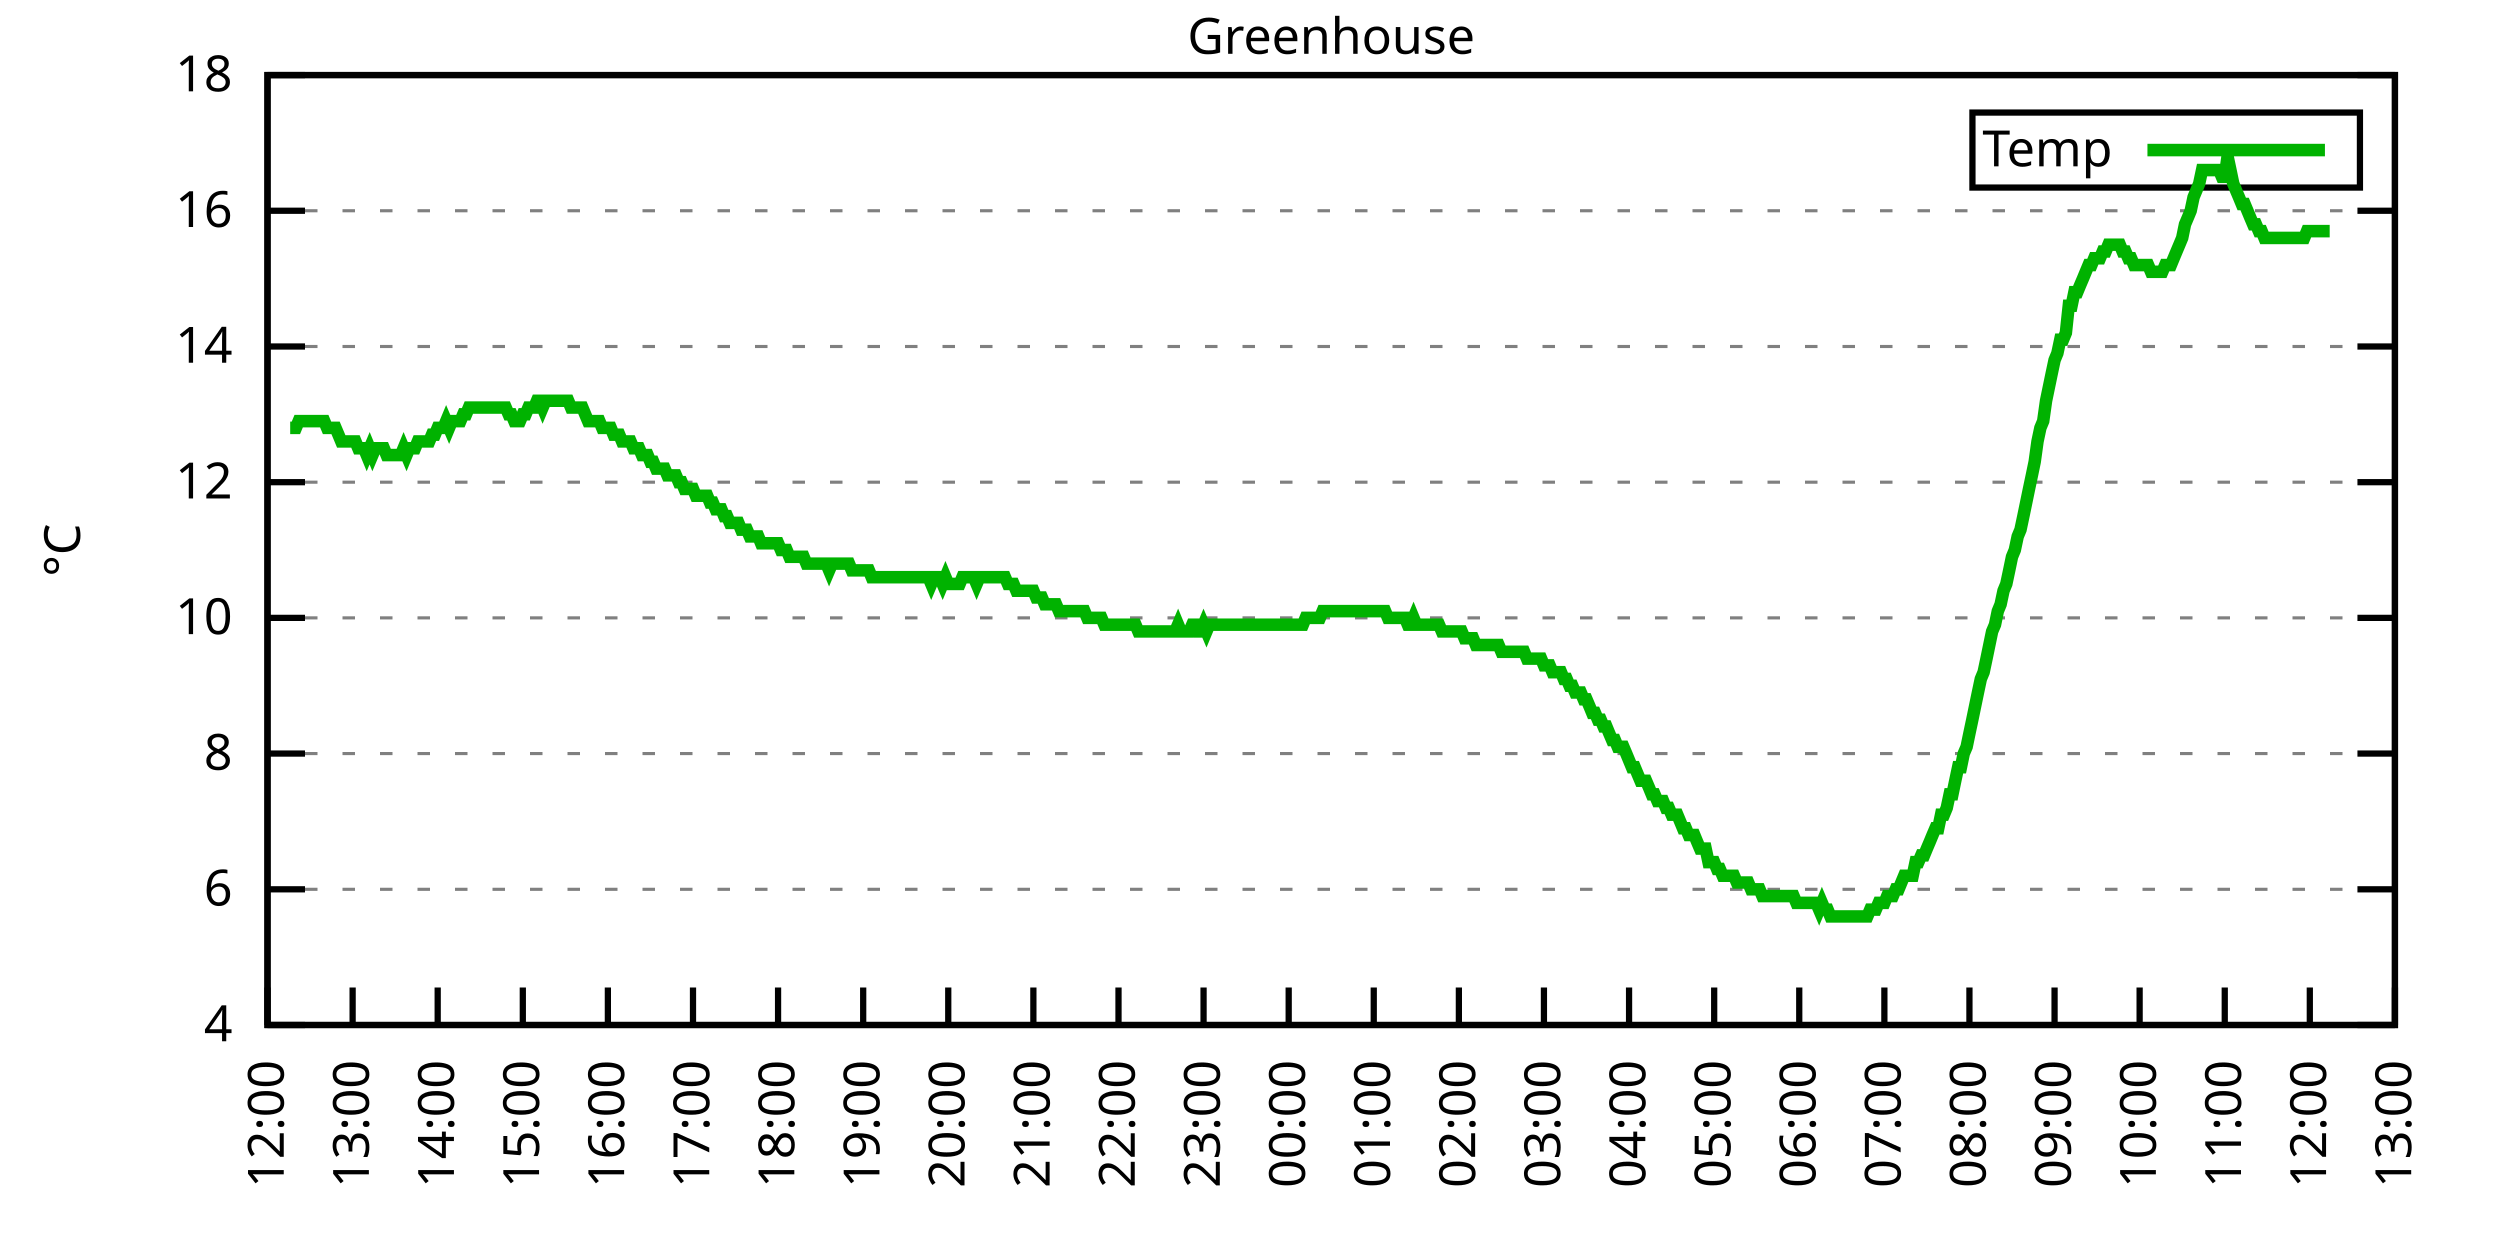
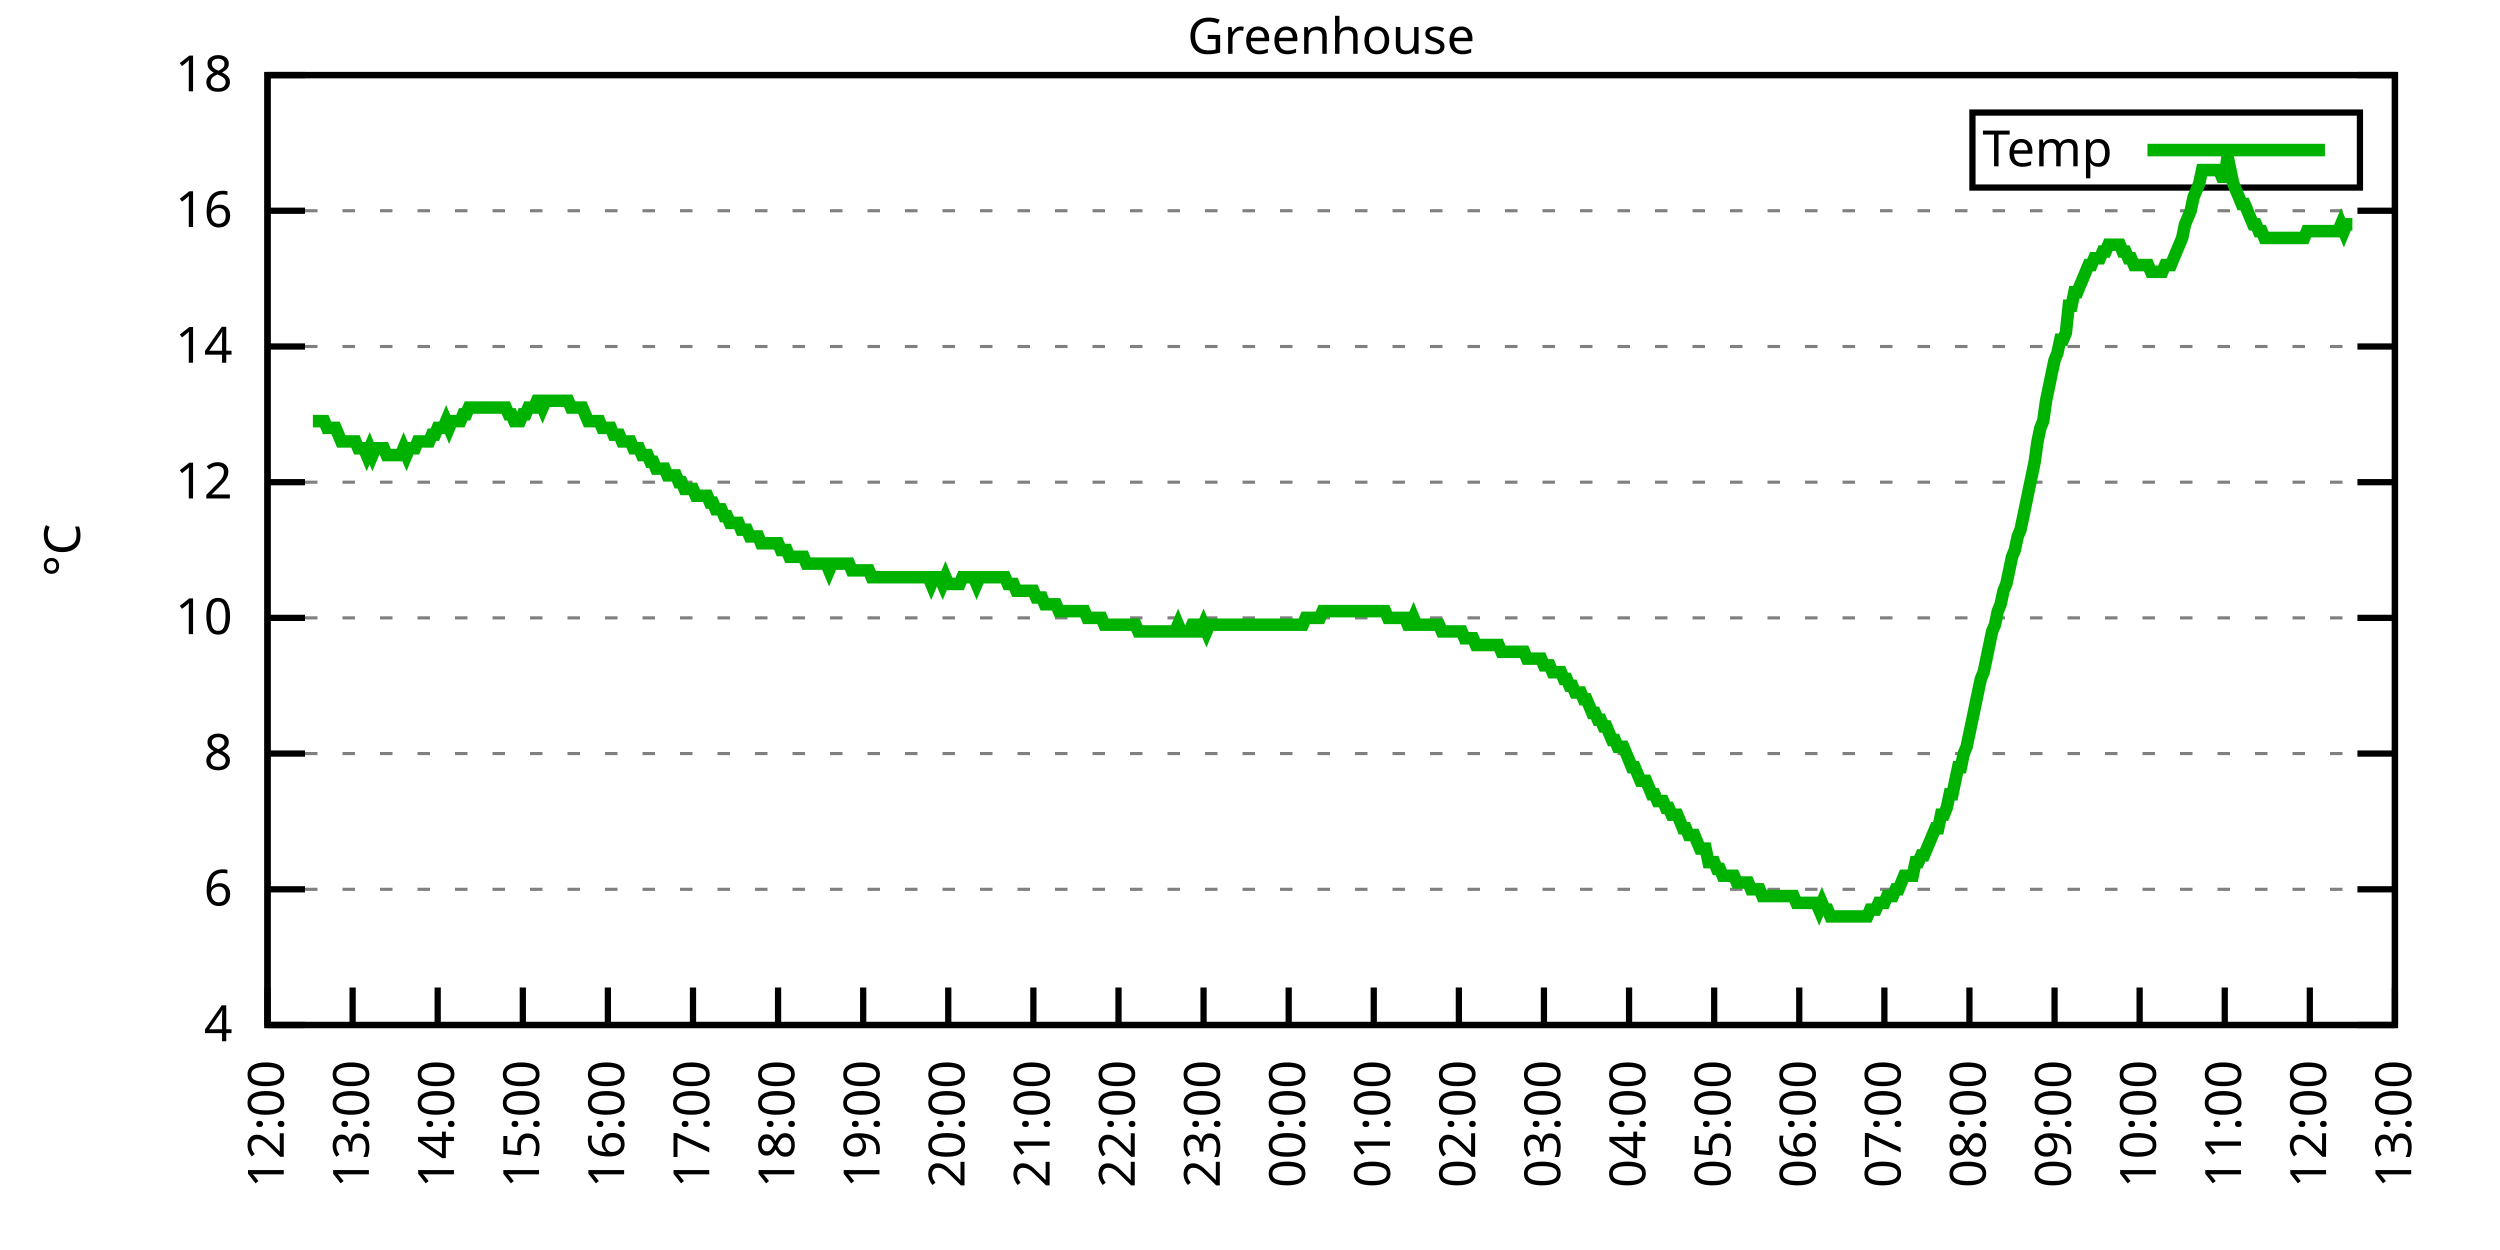
<svg xmlns="http://www.w3.org/2000/svg" xmlns:xlink="http://www.w3.org/1999/xlink" width="400" height="200" viewBox="0 0 400 200">
  <g id="gnuplot_canvas">
    <rect x="0" y="0" width="400" height="200" fill="none" />
    <defs>
      <circle id="gpDot" r="0.5" stroke-width="0.5" stroke="currentColor" />
      <path id="gpPt0" stroke-width="0.333" stroke="currentColor" d="M-1,0 h2 M0,-1 v2" />
      <path id="gpPt1" stroke-width="0.333" stroke="currentColor" d="M-1,-1 L1,1 M1,-1 L-1,1" />
      <path id="gpPt2" stroke-width="0.333" stroke="currentColor" d="M-1,0 L1,0 M0,-1 L0,1 M-1,-1 L1,1 M-1,1 L1,-1" />
      <rect id="gpPt3" stroke-width="0.333" stroke="currentColor" x="-1" y="-1" width="2" height="2" />
      <rect id="gpPt4" stroke-width="0.333" stroke="currentColor" fill="currentColor" x="-1" y="-1" width="2" height="2" />
      <circle id="gpPt5" stroke-width="0.333" stroke="currentColor" cx="0" cy="0" r="1" />
      <use xlink:href="#gpPt5" id="gpPt6" fill="currentColor" stroke="none" />
      <path id="gpPt7" stroke-width="0.333" stroke="currentColor" d="M0,-1.33 L-1.33,0.67 L1.33,0.67 z" />
      <use xlink:href="#gpPt7" id="gpPt8" fill="currentColor" stroke="none" />
      <use xlink:href="#gpPt7" id="gpPt9" stroke="currentColor" transform="rotate(180)" />
      <use xlink:href="#gpPt9" id="gpPt10" fill="currentColor" stroke="none" />
      <use xlink:href="#gpPt3" id="gpPt11" stroke="currentColor" transform="rotate(45)" />
      <use xlink:href="#gpPt11" id="gpPt12" fill="currentColor" stroke="none" />
      <path id="gpPt13" stroke-width="0.333" stroke="currentColor" d="M0,1.330 L1.265,0.411 L0.782,-1.067 L-0.782,-1.076 L-1.265,0.411 z" />
      <use xlink:href="#gpPt13" id="gpPt14" fill="currentColor" stroke="none" />
      <filter id="textbox" filterUnits="objectBoundingBox" x="0" y="0" height="1" width="1">
        <feFlood flood-color="white" flood-opacity="1" result="bgnd" />
        <feComposite in="SourceGraphic" in2="bgnd" operator="atop" />
      </filter>
      <filter id="greybox" filterUnits="objectBoundingBox" x="0" y="0" height="1" width="1">
        <feFlood flood-color="lightgrey" flood-opacity="1" result="grey" />
        <feComposite in="SourceGraphic" in2="grey" operator="atop" />
      </filter>
    </defs>
    <g fill="none" color="white" stroke="currentColor" stroke-width="1.00" stroke-linecap="butt" stroke-linejoin="miter">
</g>
    <g fill="none" color="black" stroke="currentColor" stroke-width="1.00" stroke-linecap="butt" stroke-linejoin="miter">
      <g stroke="none" shape-rendering="crispEdges">
        <polygon fill="rgb(255, 255, 255)" points="42.80,164.00 383.18,164.00 383.18,12.02 42.80,12.02 " />
      </g>
    </g>
    <g fill="none" color="black" stroke="currentColor" stroke-width="1.00" stroke-linecap="butt" stroke-linejoin="miter">
</g>
    <g fill="none" color="black" stroke="black" stroke-width="0.50" stroke-linecap="butt" stroke-linejoin="miter">
</g>
    <g fill="none" color="gray" stroke="currentColor" stroke-width="0.50" stroke-linecap="butt" stroke-linejoin="miter">
      <path stroke="gray" stroke-dasharray="2,4" class="gridline" d="M42.80,164.00 L383.19,164.00  " />
    </g>
    <g fill="none" color="gray" stroke="gray" stroke-width="1.00" stroke-linecap="butt" stroke-linejoin="miter">
</g>
    <g fill="none" color="black" stroke="currentColor" stroke-width="1.00" stroke-linecap="butt" stroke-linejoin="miter">
      <path stroke="black" d="M42.80,164.00 L48.80,164.00 M383.19,164.00 L377.19,164.00  " />
      <g transform="translate(37.20,166.60)" stroke="none" fill="black" font-family="Sans" font-size="8.00" text-anchor="end">
        <text>
          <tspan font-family="Sans"> 4</tspan>
        </text>
      </g>
    </g>
    <g fill="none" color="black" stroke="currentColor" stroke-width="1.00" stroke-linecap="butt" stroke-linejoin="miter">
</g>
    <g fill="none" color="black" stroke="black" stroke-width="0.50" stroke-linecap="butt" stroke-linejoin="miter">
</g>
    <g fill="none" color="gray" stroke="currentColor" stroke-width="0.50" stroke-linecap="butt" stroke-linejoin="miter">
      <path stroke="gray" stroke-dasharray="2,4" class="gridline" d="M42.80,142.29 L383.19,142.29  " />
    </g>
    <g fill="none" color="gray" stroke="gray" stroke-width="1.00" stroke-linecap="butt" stroke-linejoin="miter">
</g>
    <g fill="none" color="black" stroke="currentColor" stroke-width="1.00" stroke-linecap="butt" stroke-linejoin="miter">
      <path stroke="black" d="M42.80,142.29 L48.80,142.29 M383.19,142.29 L377.19,142.29  " />
      <g transform="translate(37.20,144.89)" stroke="none" fill="black" font-family="Sans" font-size="8.00" text-anchor="end">
        <text>
          <tspan font-family="Sans"> 6</tspan>
        </text>
      </g>
    </g>
    <g fill="none" color="black" stroke="currentColor" stroke-width="1.00" stroke-linecap="butt" stroke-linejoin="miter">
</g>
    <g fill="none" color="black" stroke="black" stroke-width="0.50" stroke-linecap="butt" stroke-linejoin="miter">
</g>
    <g fill="none" color="gray" stroke="currentColor" stroke-width="0.50" stroke-linecap="butt" stroke-linejoin="miter">
      <path stroke="gray" stroke-dasharray="2,4" class="gridline" d="M42.80,120.57 L383.19,120.57  " />
    </g>
    <g fill="none" color="gray" stroke="gray" stroke-width="1.00" stroke-linecap="butt" stroke-linejoin="miter">
</g>
    <g fill="none" color="black" stroke="currentColor" stroke-width="1.00" stroke-linecap="butt" stroke-linejoin="miter">
      <path stroke="black" d="M42.80,120.57 L48.80,120.57 M383.19,120.57 L377.19,120.57  " />
      <g transform="translate(37.20,123.17)" stroke="none" fill="black" font-family="Sans" font-size="8.00" text-anchor="end">
        <text>
          <tspan font-family="Sans"> 8</tspan>
        </text>
      </g>
    </g>
    <g fill="none" color="black" stroke="currentColor" stroke-width="1.00" stroke-linecap="butt" stroke-linejoin="miter">
</g>
    <g fill="none" color="black" stroke="black" stroke-width="0.50" stroke-linecap="butt" stroke-linejoin="miter">
</g>
    <g fill="none" color="gray" stroke="currentColor" stroke-width="0.50" stroke-linecap="butt" stroke-linejoin="miter">
      <path stroke="gray" stroke-dasharray="2,4" class="gridline" d="M42.80,98.86 L383.19,98.86  " />
    </g>
    <g fill="none" color="gray" stroke="gray" stroke-width="1.00" stroke-linecap="butt" stroke-linejoin="miter">
</g>
    <g fill="none" color="black" stroke="currentColor" stroke-width="1.00" stroke-linecap="butt" stroke-linejoin="miter">
      <path stroke="black" d="M42.80,98.86 L48.80,98.86 M383.19,98.86 L377.19,98.86  " />
      <g transform="translate(37.20,101.46)" stroke="none" fill="black" font-family="Sans" font-size="8.00" text-anchor="end">
        <text>
          <tspan font-family="Sans"> 10</tspan>
        </text>
      </g>
    </g>
    <g fill="none" color="black" stroke="currentColor" stroke-width="1.00" stroke-linecap="butt" stroke-linejoin="miter">
</g>
    <g fill="none" color="black" stroke="black" stroke-width="0.50" stroke-linecap="butt" stroke-linejoin="miter">
</g>
    <g fill="none" color="gray" stroke="currentColor" stroke-width="0.50" stroke-linecap="butt" stroke-linejoin="miter">
      <path stroke="gray" stroke-dasharray="2,4" class="gridline" d="M42.80,77.15 L383.19,77.15  " />
    </g>
    <g fill="none" color="gray" stroke="gray" stroke-width="1.00" stroke-linecap="butt" stroke-linejoin="miter">
</g>
    <g fill="none" color="black" stroke="currentColor" stroke-width="1.00" stroke-linecap="butt" stroke-linejoin="miter">
      <path stroke="black" d="M42.80,77.15 L48.80,77.15 M383.19,77.15 L377.19,77.15  " />
      <g transform="translate(37.20,79.75)" stroke="none" fill="black" font-family="Sans" font-size="8.00" text-anchor="end">
        <text>
          <tspan font-family="Sans"> 12</tspan>
        </text>
      </g>
    </g>
    <g fill="none" color="black" stroke="currentColor" stroke-width="1.00" stroke-linecap="butt" stroke-linejoin="miter">
</g>
    <g fill="none" color="black" stroke="black" stroke-width="0.50" stroke-linecap="butt" stroke-linejoin="miter">
</g>
    <g fill="none" color="gray" stroke="currentColor" stroke-width="0.50" stroke-linecap="butt" stroke-linejoin="miter">
      <path stroke="gray" stroke-dasharray="2,4" class="gridline" d="M42.80,55.44 L383.19,55.44  " />
    </g>
    <g fill="none" color="gray" stroke="gray" stroke-width="1.00" stroke-linecap="butt" stroke-linejoin="miter">
</g>
    <g fill="none" color="black" stroke="currentColor" stroke-width="1.00" stroke-linecap="butt" stroke-linejoin="miter">
      <path stroke="black" d="M42.80,55.44 L48.80,55.44 M383.19,55.44 L377.19,55.44  " />
      <g transform="translate(37.20,58.04)" stroke="none" fill="black" font-family="Sans" font-size="8.00" text-anchor="end">
        <text>
          <tspan font-family="Sans"> 14</tspan>
        </text>
      </g>
    </g>
    <g fill="none" color="black" stroke="currentColor" stroke-width="1.00" stroke-linecap="butt" stroke-linejoin="miter">
</g>
    <g fill="none" color="black" stroke="black" stroke-width="0.50" stroke-linecap="butt" stroke-linejoin="miter">
</g>
    <g fill="none" color="gray" stroke="currentColor" stroke-width="0.50" stroke-linecap="butt" stroke-linejoin="miter">
      <path stroke="gray" stroke-dasharray="2,4" class="gridline" d="M42.80,33.72 L383.19,33.72  " />
    </g>
    <g fill="none" color="gray" stroke="gray" stroke-width="1.00" stroke-linecap="butt" stroke-linejoin="miter">
</g>
    <g fill="none" color="black" stroke="currentColor" stroke-width="1.00" stroke-linecap="butt" stroke-linejoin="miter">
      <path stroke="black" d="M42.80,33.72 L48.80,33.72 M383.19,33.72 L377.19,33.72  " />
      <g transform="translate(37.20,36.32)" stroke="none" fill="black" font-family="Sans" font-size="8.00" text-anchor="end">
        <text>
          <tspan font-family="Sans"> 16</tspan>
        </text>
      </g>
    </g>
    <g fill="none" color="black" stroke="currentColor" stroke-width="1.00" stroke-linecap="butt" stroke-linejoin="miter">
</g>
    <g fill="none" color="black" stroke="black" stroke-width="0.50" stroke-linecap="butt" stroke-linejoin="miter">
</g>
    <g fill="none" color="gray" stroke="currentColor" stroke-width="0.50" stroke-linecap="butt" stroke-linejoin="miter">
      <path stroke="gray" stroke-dasharray="2,4" class="gridline" d="M42.80,12.01 L383.19,12.01  " />
    </g>
    <g fill="none" color="gray" stroke="gray" stroke-width="1.00" stroke-linecap="butt" stroke-linejoin="miter">
</g>
    <g fill="none" color="black" stroke="currentColor" stroke-width="1.00" stroke-linecap="butt" stroke-linejoin="miter">
      <path stroke="black" d="M42.80,12.01 L48.80,12.01 M383.19,12.01 L377.19,12.01  " />
      <g transform="translate(37.20,14.61)" stroke="none" fill="black" font-family="Sans" font-size="8.00" text-anchor="end">
        <text>
          <tspan font-family="Sans"> 18</tspan>
        </text>
      </g>
    </g>
    <g fill="none" color="black" stroke="currentColor" stroke-width="1.00" stroke-linecap="butt" stroke-linejoin="miter">
      <path stroke="black" d="M42.80,164.00 L42.80,158.00  " />
      <g transform="translate(45.40,169.60) rotate(270.00)" stroke="none" fill="black" font-family="Sans" font-size="8.00" text-anchor="end">
        <text>
          <tspan font-family="Sans">12:00</tspan>
        </text>
      </g>
    </g>
    <g fill="none" color="black" stroke="currentColor" stroke-width="1.00" stroke-linecap="butt" stroke-linejoin="miter">
      <path stroke="black" d="M56.42,164.00 L56.42,158.00  " />
      <g transform="translate(59.02,169.60) rotate(270.00)" stroke="none" fill="black" font-family="Sans" font-size="8.00" text-anchor="end">
        <text>
          <tspan font-family="Sans">13:00</tspan>
        </text>
      </g>
    </g>
    <g fill="none" color="black" stroke="currentColor" stroke-width="1.00" stroke-linecap="butt" stroke-linejoin="miter">
      <path stroke="black" d="M70.03,164.00 L70.03,158.00  " />
      <g transform="translate(72.63,169.60) rotate(270.00)" stroke="none" fill="black" font-family="Sans" font-size="8.00" text-anchor="end">
        <text>
          <tspan font-family="Sans">14:00</tspan>
        </text>
      </g>
    </g>
    <g fill="none" color="black" stroke="currentColor" stroke-width="1.00" stroke-linecap="butt" stroke-linejoin="miter">
      <path stroke="black" d="M83.65,164.00 L83.65,158.00  " />
      <g transform="translate(86.25,169.60) rotate(270.00)" stroke="none" fill="black" font-family="Sans" font-size="8.00" text-anchor="end">
        <text>
          <tspan font-family="Sans">15:00</tspan>
        </text>
      </g>
    </g>
    <g fill="none" color="black" stroke="currentColor" stroke-width="1.00" stroke-linecap="butt" stroke-linejoin="miter">
      <path stroke="black" d="M97.26,164.00 L97.26,158.00  " />
      <g transform="translate(99.86,169.60) rotate(270.00)" stroke="none" fill="black" font-family="Sans" font-size="8.00" text-anchor="end">
        <text>
          <tspan font-family="Sans">16:00</tspan>
        </text>
      </g>
    </g>
    <g fill="none" color="black" stroke="currentColor" stroke-width="1.00" stroke-linecap="butt" stroke-linejoin="miter">
      <path stroke="black" d="M110.88,164.00 L110.88,158.00  " />
      <g transform="translate(113.48,169.60) rotate(270.00)" stroke="none" fill="black" font-family="Sans" font-size="8.00" text-anchor="end">
        <text>
          <tspan font-family="Sans">17:00</tspan>
        </text>
      </g>
    </g>
    <g fill="none" color="black" stroke="currentColor" stroke-width="1.00" stroke-linecap="butt" stroke-linejoin="miter">
      <path stroke="black" d="M124.49,164.00 L124.49,158.00  " />
      <g transform="translate(127.09,169.60) rotate(270.00)" stroke="none" fill="black" font-family="Sans" font-size="8.00" text-anchor="end">
        <text>
          <tspan font-family="Sans">18:00</tspan>
        </text>
      </g>
    </g>
    <g fill="none" color="black" stroke="currentColor" stroke-width="1.00" stroke-linecap="butt" stroke-linejoin="miter">
      <path stroke="black" d="M138.11,164.00 L138.11,158.00  " />
      <g transform="translate(140.71,169.60) rotate(270.00)" stroke="none" fill="black" font-family="Sans" font-size="8.00" text-anchor="end">
        <text>
          <tspan font-family="Sans">19:00</tspan>
        </text>
      </g>
    </g>
    <g fill="none" color="black" stroke="currentColor" stroke-width="1.00" stroke-linecap="butt" stroke-linejoin="miter">
      <path stroke="black" d="M151.72,164.00 L151.72,158.00  " />
      <g transform="translate(154.32,169.60) rotate(270.00)" stroke="none" fill="black" font-family="Sans" font-size="8.00" text-anchor="end">
        <text>
          <tspan font-family="Sans">20:00</tspan>
        </text>
      </g>
    </g>
    <g fill="none" color="black" stroke="currentColor" stroke-width="1.00" stroke-linecap="butt" stroke-linejoin="miter">
      <path stroke="black" d="M165.34,164.00 L165.34,158.00  " />
      <g transform="translate(167.94,169.60) rotate(270.00)" stroke="none" fill="black" font-family="Sans" font-size="8.00" text-anchor="end">
        <text>
          <tspan font-family="Sans">21:00</tspan>
        </text>
      </g>
    </g>
    <g fill="none" color="black" stroke="currentColor" stroke-width="1.00" stroke-linecap="butt" stroke-linejoin="miter">
      <path stroke="black" d="M178.96,164.00 L178.96,158.00  " />
      <g transform="translate(181.56,169.60) rotate(270.00)" stroke="none" fill="black" font-family="Sans" font-size="8.00" text-anchor="end">
        <text>
          <tspan font-family="Sans">22:00</tspan>
        </text>
      </g>
    </g>
    <g fill="none" color="black" stroke="currentColor" stroke-width="1.00" stroke-linecap="butt" stroke-linejoin="miter">
      <path stroke="black" d="M192.57,164.00 L192.57,158.00  " />
      <g transform="translate(195.17,169.60) rotate(270.00)" stroke="none" fill="black" font-family="Sans" font-size="8.00" text-anchor="end">
        <text>
          <tspan font-family="Sans">23:00</tspan>
        </text>
      </g>
    </g>
    <g fill="none" color="black" stroke="currentColor" stroke-width="1.00" stroke-linecap="butt" stroke-linejoin="miter">
      <path stroke="black" d="M206.19,164.00 L206.19,158.00  " />
      <g transform="translate(208.79,169.60) rotate(270.00)" stroke="none" fill="black" font-family="Sans" font-size="8.00" text-anchor="end">
        <text>
          <tspan font-family="Sans">00:00</tspan>
        </text>
      </g>
    </g>
    <g fill="none" color="black" stroke="currentColor" stroke-width="1.00" stroke-linecap="butt" stroke-linejoin="miter">
      <path stroke="black" d="M219.80,164.00 L219.80,158.00  " />
      <g transform="translate(222.40,169.60) rotate(270.00)" stroke="none" fill="black" font-family="Sans" font-size="8.00" text-anchor="end">
        <text>
          <tspan font-family="Sans">01:00</tspan>
        </text>
      </g>
    </g>
    <g fill="none" color="black" stroke="currentColor" stroke-width="1.00" stroke-linecap="butt" stroke-linejoin="miter">
      <path stroke="black" d="M233.42,164.00 L233.42,158.00  " />
      <g transform="translate(236.02,169.60) rotate(270.00)" stroke="none" fill="black" font-family="Sans" font-size="8.00" text-anchor="end">
        <text>
          <tspan font-family="Sans">02:00</tspan>
        </text>
      </g>
    </g>
    <g fill="none" color="black" stroke="currentColor" stroke-width="1.00" stroke-linecap="butt" stroke-linejoin="miter">
      <path stroke="black" d="M247.03,164.00 L247.03,158.00  " />
      <g transform="translate(249.63,169.60) rotate(270.00)" stroke="none" fill="black" font-family="Sans" font-size="8.00" text-anchor="end">
        <text>
          <tspan font-family="Sans">03:00</tspan>
        </text>
      </g>
    </g>
    <g fill="none" color="black" stroke="currentColor" stroke-width="1.00" stroke-linecap="butt" stroke-linejoin="miter">
      <path stroke="black" d="M260.65,164.00 L260.65,158.00  " />
      <g transform="translate(263.25,169.60) rotate(270.00)" stroke="none" fill="black" font-family="Sans" font-size="8.00" text-anchor="end">
        <text>
          <tspan font-family="Sans">04:00</tspan>
        </text>
      </g>
    </g>
    <g fill="none" color="black" stroke="currentColor" stroke-width="1.00" stroke-linecap="butt" stroke-linejoin="miter">
      <path stroke="black" d="M274.27,164.00 L274.27,158.00  " />
      <g transform="translate(276.87,169.60) rotate(270.00)" stroke="none" fill="black" font-family="Sans" font-size="8.00" text-anchor="end">
        <text>
          <tspan font-family="Sans">05:00</tspan>
        </text>
      </g>
    </g>
    <g fill="none" color="black" stroke="currentColor" stroke-width="1.00" stroke-linecap="butt" stroke-linejoin="miter">
      <path stroke="black" d="M287.88,164.00 L287.88,158.00  " />
      <g transform="translate(290.48,169.60) rotate(270.00)" stroke="none" fill="black" font-family="Sans" font-size="8.00" text-anchor="end">
        <text>
          <tspan font-family="Sans">06:00</tspan>
        </text>
      </g>
    </g>
    <g fill="none" color="black" stroke="currentColor" stroke-width="1.00" stroke-linecap="butt" stroke-linejoin="miter">
      <path stroke="black" d="M301.50,164.00 L301.50,158.00  " />
      <g transform="translate(304.10,169.60) rotate(270.00)" stroke="none" fill="black" font-family="Sans" font-size="8.00" text-anchor="end">
        <text>
          <tspan font-family="Sans">07:00</tspan>
        </text>
      </g>
    </g>
    <g fill="none" color="black" stroke="currentColor" stroke-width="1.00" stroke-linecap="butt" stroke-linejoin="miter">
      <path stroke="black" d="M315.11,164.00 L315.11,158.00  " />
      <g transform="translate(317.71,169.60) rotate(270.00)" stroke="none" fill="black" font-family="Sans" font-size="8.00" text-anchor="end">
        <text>
          <tspan font-family="Sans">08:00</tspan>
        </text>
      </g>
    </g>
    <g fill="none" color="black" stroke="currentColor" stroke-width="1.00" stroke-linecap="butt" stroke-linejoin="miter">
      <path stroke="black" d="M328.73,164.00 L328.73,158.00  " />
      <g transform="translate(331.33,169.60) rotate(270.00)" stroke="none" fill="black" font-family="Sans" font-size="8.00" text-anchor="end">
        <text>
          <tspan font-family="Sans">09:00</tspan>
        </text>
      </g>
    </g>
    <g fill="none" color="black" stroke="currentColor" stroke-width="1.00" stroke-linecap="butt" stroke-linejoin="miter">
      <path stroke="black" d="M342.34,164.00 L342.34,158.00  " />
      <g transform="translate(344.94,169.60) rotate(270.00)" stroke="none" fill="black" font-family="Sans" font-size="8.00" text-anchor="end">
        <text>
          <tspan font-family="Sans">10:00</tspan>
        </text>
      </g>
    </g>
    <g fill="none" color="black" stroke="currentColor" stroke-width="1.00" stroke-linecap="butt" stroke-linejoin="miter">
      <path stroke="black" d="M355.96,164.00 L355.96,158.00  " />
      <g transform="translate(358.56,169.60) rotate(270.00)" stroke="none" fill="black" font-family="Sans" font-size="8.00" text-anchor="end">
        <text>
          <tspan font-family="Sans">11:00</tspan>
        </text>
      </g>
    </g>
    <g fill="none" color="black" stroke="currentColor" stroke-width="1.00" stroke-linecap="butt" stroke-linejoin="miter">
      <path stroke="black" d="M369.57,164.00 L369.57,158.00  " />
      <g transform="translate(372.17,169.60) rotate(270.00)" stroke="none" fill="black" font-family="Sans" font-size="8.00" text-anchor="end">
        <text>
          <tspan font-family="Sans">12:00</tspan>
        </text>
      </g>
    </g>
    <g fill="none" color="black" stroke="currentColor" stroke-width="1.00" stroke-linecap="butt" stroke-linejoin="miter">
      <path stroke="black" d="M383.19,164.00 L383.19,158.00  " />
      <g transform="translate(385.79,169.60) rotate(270.00)" stroke="none" fill="black" font-family="Sans" font-size="8.00" text-anchor="end">
        <text>
          <tspan font-family="Sans">13:00</tspan>
        </text>
      </g>
    </g>
    <g fill="none" color="black" stroke="currentColor" stroke-width="1.00" stroke-linecap="butt" stroke-linejoin="miter">
</g>
    <g fill="none" color="black" stroke="currentColor" stroke-width="1.00" stroke-linecap="butt" stroke-linejoin="miter">
      <path stroke="black" d="M42.80,12.01 L42.80,164.00 L383.19,164.00 L383.19,12.01 L42.80,12.01 Z  " />
    </g>
    <g fill="none" color="black" stroke="currentColor" stroke-width="1.00" stroke-linecap="butt" stroke-linejoin="miter">
</g>
    <g fill="none" color="black" stroke="currentColor" stroke-width="1.00" stroke-linecap="butt" stroke-linejoin="miter">
      <path stroke="black" d="M315.59,30.01 L315.59,18.01 L377.59,18.01 L377.59,30.01 L315.59,30.01 Z  " />
    </g>
    <g id="Greenhouse_plot_1">
      <g fill="none" color="white" stroke="black" stroke-width="2.00" stroke-linecap="butt" stroke-linejoin="miter">
</g>
      <g fill="none" color="black" stroke="currentColor" stroke-width="2.00" stroke-linecap="butt" stroke-linejoin="miter">
        <g transform="translate(337.99,26.61)" stroke="none" fill="black" font-family="Sans" font-size="8.00" text-anchor="end">
          <text>
            <tspan font-family="Sans">Temp</tspan>
          </text>
        </g>
      </g>
      <g fill="none" color="black" stroke="currentColor" stroke-width="2.00" stroke-linecap="butt" stroke-linejoin="miter">
-         <path stroke="rgb(  0, 178,   0)" d="M343.59,24.01 L371.99,24.01 M46.43,68.46 L46.88,68.46 L47.34,68.46 L47.79,67.38 L48.25,67.38 L48.70,67.38   L49.15,67.38 L49.61,67.38 L50.06,67.38 L50.52,67.38 L50.97,67.38 L51.42,67.38 L51.88,67.38 L52.33,68.46   L52.78,68.46 L53.24,68.46 L53.69,68.46 L54.15,69.55 L54.60,70.63 L55.05,70.63 L55.51,70.63 L55.96,70.63   L56.42,70.63 L56.87,70.63 L57.32,71.72 L57.78,71.72 L58.23,71.72 L58.68,72.81 L59.14,71.72 L59.59,72.81   L60.05,71.72 L60.50,71.72 L60.95,71.72 L61.41,71.72 L61.86,72.81 L62.32,72.81 L62.77,72.81 L63.22,72.81   L63.68,72.81 L64.13,72.81 L64.58,71.72 L65.04,72.81 L65.49,71.72 L65.95,71.72 L66.40,71.72 L66.85,70.63   L67.31,70.63 L67.76,70.63 L68.22,70.63 L68.67,70.63 L69.12,69.55 L69.58,69.55 L70.03,68.46 L70.49,68.46   L70.94,68.46 L71.39,67.38 L71.85,68.46 L72.30,67.38 L72.75,67.38 L73.21,67.38 L73.66,67.38 L74.12,66.29   L74.57,66.29 L75.02,65.21 L75.48,65.21 L75.93,65.21 L76.39,65.21 L76.84,65.21 L77.29,65.21 L77.75,65.21   L78.20,65.21 L78.65,65.21 L79.11,65.21 L79.56,65.21 L80.02,65.21 L80.47,65.21 L80.92,65.21 L81.38,66.29   L81.83,66.29 L82.29,67.38 L82.74,67.38 L83.19,67.38 L83.65,66.29 L84.10,66.29 L84.55,65.21 L85.01,65.21   L85.46,65.21 L85.92,64.12 L86.37,64.12 L86.82,65.21 L87.28,64.12 L87.73,64.12 L88.19,64.12 L88.64,64.12   L89.09,64.12 L89.55,64.12 L90.00,64.12 L90.45,64.12 L90.91,64.12 L91.36,65.21 L91.82,65.21 L92.27,65.21   L92.72,65.21 L93.18,65.21 L93.63,66.29 L94.09,67.38 L94.54,67.38 L94.99,67.38 L95.45,67.38 L95.90,67.38   L96.35,68.46 L96.81,68.46 L97.26,68.46 L97.72,68.46 L98.17,69.55 L98.62,69.55 L99.08,69.55 L99.53,70.63   L99.99,70.63 L100.44,70.63 L100.89,70.63 L101.35,71.72 L101.80,71.72 L102.25,71.72 L102.71,72.81 L103.16,72.81   L103.62,72.81 L104.07,73.89 L104.52,73.89 L104.98,74.98 L105.43,74.98 L105.89,74.98 L106.34,74.98 L106.79,76.06   L107.25,76.06 L107.70,76.06 L108.15,76.06 L108.61,77.15 L109.06,77.15 L109.52,78.23 L109.97,78.23 L110.42,78.23   L110.88,78.23 L111.33,79.32 L111.79,79.32 L112.24,79.32 L112.69,79.32 L113.15,79.32 L113.60,80.41 L114.05,80.41   L114.51,81.49 L114.96,81.49 L115.42,81.49 L115.87,82.58 L116.32,82.58 L116.78,83.66 L117.23,83.66 L117.69,83.66   L118.14,83.66 L118.59,84.75 L119.05,84.75 L119.50,84.75 L119.96,85.83 L120.41,85.83 L120.86,85.83 L121.32,85.83   L121.77,86.92 L122.22,86.92 L122.68,86.92 L123.13,86.92 L123.59,86.92 L124.04,86.92 L124.49,86.92 L124.95,88.00   L125.40,88.00 L125.86,88.00 L126.31,89.09 L126.76,89.09 L127.22,89.09 L127.67,89.09 L128.12,89.09 L128.58,89.09   L129.03,90.18 L129.49,90.18 L129.94,90.18 L130.39,90.18 L130.85,90.18 L131.30,90.18 L131.76,90.18 L132.21,90.18   L132.66,91.26 L133.12,90.18 L133.57,90.18 L134.02,90.18 L134.48,90.18 L134.93,90.18 L135.39,90.18 L135.84,90.18   L136.29,91.26 L136.75,91.26 L137.20,91.26 L137.66,91.26 L138.11,91.26 L138.56,91.26 L139.02,91.26 L139.47,92.35   L139.92,92.35 L140.38,92.35 L140.83,92.35 L141.29,92.35 L141.74,92.35 L142.19,92.35 L142.65,92.35 L143.10,92.35   L143.56,92.35 L144.01,92.35 L144.46,92.35 L144.92,92.35 L145.37,92.35 L145.82,92.35 L146.28,92.35 L146.73,92.35   L147.19,92.35 L147.64,92.35 L148.09,92.35 L148.55,92.35 L149.00,93.43 L149.46,92.35 L149.91,92.35 L150.36,92.35   L150.82,93.43 L151.27,92.35 L151.72,93.43 L152.18,93.43 L152.63,93.43 L153.09,93.43 L153.54,93.43 L153.99,92.35   L154.45,92.35 L154.90,92.35 L155.36,92.35 L155.81,92.35 L156.26,93.43 L156.72,92.35 L157.17,92.35 L157.62,92.35   L158.08,92.35 L158.53,92.35 L158.99,92.35 L159.44,92.35 L159.89,92.35 L160.35,92.35 L160.80,92.35 L161.26,93.43   L161.71,93.43 L162.16,93.43 L162.62,94.52 L163.07,94.52 L163.52,94.52 L163.98,94.52 L164.43,94.52 L164.89,94.52   L165.34,94.52 L165.79,95.60 L166.25,95.60 L166.70,95.60 L167.16,96.69 L167.61,96.69 L168.06,96.69 L168.52,96.69   L168.97,96.69 L169.43,97.78 L169.88,97.78 L170.33,97.78 L170.79,97.78 L171.24,97.78 L171.69,97.78 L172.15,97.78   L172.60,97.78 L173.06,97.78 L173.51,97.78 L173.96,98.86 L174.42,98.86 L174.87,98.86 L175.33,98.86 L175.78,98.86   L176.23,98.86 L176.69,99.95 L177.14,99.95 L177.59,99.95 L178.05,99.95 L178.50,99.95 L178.96,99.95 L179.41,99.95   L179.86,99.95 L180.32,99.95 L180.77,99.95 L181.23,99.95 L181.68,99.95 L182.13,101.03 L182.59,101.03 L183.04,101.03   L183.49,101.03 L183.95,101.03 L184.40,101.03 L184.86,101.03 L185.31,101.03 L185.76,101.03 L186.22,101.03 L186.67,101.03   L187.13,101.03 L187.58,101.03 L188.03,101.03 L188.49,99.95 L188.94,101.03 L189.39,101.03 L189.85,101.03 L190.30,101.03   L190.76,99.95 L191.21,99.95 L191.66,101.03 L192.12,101.03 L192.57,99.95 L193.03,101.03 L193.48,99.95 L193.93,99.95   L194.39,99.95 L194.84,99.95 L195.29,99.95 L195.75,99.95 L196.20,99.95 L196.66,99.95 L197.11,99.95 L197.56,99.95   L198.02,99.95 L198.47,99.95 L198.93,99.95 L199.38,99.95 L199.83,99.95 L200.29,99.95 L200.74,99.95 L201.19,99.95   L201.65,99.95 L202.10,99.95 L202.56,99.95 L203.01,99.95 L203.46,99.95 L203.92,99.95 L204.37,99.95 L204.83,99.95   L205.28,99.95 L205.73,99.95 L206.19,99.95 L206.64,99.95 L207.09,99.95 L207.55,99.95 L208.00,99.95 L208.46,99.95   L208.91,98.86 L209.36,98.86 L209.82,98.86 L210.27,98.86 L210.73,98.86 L211.18,98.86 L211.63,97.78 L212.09,97.78   L212.54,97.78 L213.00,97.78 L213.45,97.78 L213.90,97.78 L214.36,97.78 L214.81,97.78 L215.26,97.78 L215.72,97.78   L216.17,97.78 L216.63,97.78 L217.08,97.78 L217.53,97.78 L217.99,97.78 L218.44,97.78 L218.90,97.78 L219.35,97.78   L219.80,97.78 L220.26,97.78 L220.71,97.78 L221.16,97.78 L221.62,97.78 L222.07,98.86 L222.53,98.86 L222.98,98.86   L223.43,98.86 L223.89,98.86 L224.34,98.86 L224.80,98.86 L225.25,99.95 L225.70,99.95 L226.16,98.86 L226.61,99.95   L227.06,99.95 L227.52,99.95 L227.97,99.95 L228.43,99.95 L228.88,99.95 L229.33,99.95 L229.79,99.95 L230.24,99.95   L230.70,101.03 L231.15,101.03 L231.60,101.03 L232.06,101.03 L232.51,101.03 L232.96,101.03 L233.42,101.03 L233.87,101.03   L234.33,102.12 L234.78,102.12 L235.23,102.12 L235.69,102.12 L236.14,103.20 L236.60,103.20 L237.05,103.20 L237.50,103.20   L237.96,103.20 L238.41,103.20 L238.86,103.20 L239.32,103.20 L239.77,103.20 L240.23,104.29 L240.68,104.29 L241.13,104.29   L241.59,104.29 L242.04,104.29 L242.50,104.29 L242.95,104.29 L243.40,104.29 L243.86,104.29 L244.31,105.38 L244.76,105.38   L245.22,105.38 L245.67,105.38 L246.13,105.38 L246.58,105.38 L247.03,106.46 L247.49,106.46 L247.94,106.46 L248.40,107.55   L248.85,107.55 L249.30,107.55 L249.76,107.55 L250.21,108.63 L250.66,108.63 L251.12,109.72 L251.57,109.72 L252.03,110.80   L252.48,110.80 L252.93,110.80 L253.39,111.89 L253.84,111.89 L254.30,112.97 L254.75,114.06 L255.20,114.06 L255.66,115.15   L256.11,115.15 L256.56,116.23 L257.02,116.23 L257.47,117.32 L257.93,118.40 L258.38,118.40 L258.83,119.49 L259.29,119.49   L259.74,119.49 L260.20,120.57 L260.65,121.66 L261.10,122.75 L261.56,122.75 L262.01,123.83 L262.47,124.92 L262.92,124.92   L263.37,124.92 L263.83,126.00 L264.28,127.09 L264.73,127.09 L265.19,128.17 L265.64,128.17 L266.10,128.17 L266.55,129.26   L267.00,129.26 L267.46,130.35 L267.91,130.35 L268.37,130.35 L268.82,131.43 L269.27,132.52 L269.73,132.52 L270.18,133.60   L270.63,133.60 L271.09,133.60 L271.54,134.69 L272.00,135.77 L272.45,135.77 L272.90,135.77 L273.36,137.94 L273.81,137.94   L274.27,137.94 L274.72,139.03 L275.17,139.03 L275.63,140.12 L276.08,140.12 L276.53,140.12 L276.99,140.12 L277.44,140.12   L277.90,141.20 L278.35,141.20 L278.80,141.20 L279.26,141.20 L279.71,141.20 L280.17,142.29 L280.62,142.29 L281.07,142.29   L281.53,142.29 L281.98,143.37 L282.43,143.37 L282.89,143.37 L283.34,143.37 L283.80,143.37 L284.25,143.37 L284.70,143.37   L285.16,143.37 L285.61,143.37 L286.07,143.37 L286.52,143.37 L286.97,143.37 L287.43,144.46 L287.88,144.46 L288.33,144.46   L288.79,144.46 L289.24,144.46 L289.70,144.46 L290.15,144.46 L290.60,144.46 L291.06,145.54 L291.51,144.46 L291.97,145.54   L292.42,145.54 L292.87,146.63 L293.33,146.63 L293.78,146.63 L294.23,146.63 L294.69,146.63 L295.14,146.63 L295.60,146.63   L296.05,146.63 L296.50,146.63 L296.96,146.63 L297.41,146.63 L297.87,146.63 L298.32,146.63 L298.77,146.63 L299.23,145.54   L299.68,145.54 L300.13,145.54 L300.59,144.46 L301.04,144.46 L301.50,144.46 L301.95,143.37 L302.40,143.37 L302.86,143.37   L303.31,142.29 L303.77,142.29 L304.22,141.20 L304.67,140.12 L305.13,140.12 L305.58,140.12 L306.03,140.12 L306.49,137.94   L306.94,137.94 L307.40,136.86 L307.85,136.86 L308.30,135.77 L308.76,134.69 L309.21,133.60 L309.67,132.52 L310.12,132.52   L310.57,130.35 L311.03,130.35 L311.48,129.26 L311.94,127.09 L312.39,127.09 L312.84,124.92 L313.30,122.75 L313.75,122.75   L314.20,120.57 L314.66,119.49 L315.11,117.32 L315.57,115.15 L316.02,112.97 L316.47,110.80 L316.93,108.63 L317.38,107.55   L317.84,105.38 L318.29,103.20 L318.74,101.03 L319.20,99.95 L319.65,97.78 L320.10,96.69 L320.56,94.52 L321.01,93.43   L321.47,91.26 L321.92,89.09 L322.37,88.00 L322.83,85.83 L323.28,84.75 L323.74,82.58 L324.19,80.41 L324.64,78.23   L325.10,76.06 L325.55,73.89 L326.00,70.63 L326.46,68.46 L326.91,67.38 L327.37,64.12 L327.82,61.95 L328.27,59.78   L328.73,57.61 L329.18,56.52 L329.64,54.35 L330.09,54.35 L330.54,53.26 L331.00,48.92 L331.45,48.92 L331.90,46.75   L332.36,46.75 L332.81,45.66 L333.27,44.58 L333.72,43.49 L334.17,42.41 L334.63,42.41 L335.08,41.32 L335.54,41.32   L335.99,41.32 L336.44,40.24 L336.90,40.24 L337.35,39.15 L337.80,39.15 L338.26,39.15 L338.71,39.15 L339.17,39.15   L339.62,40.24 L340.07,40.24 L340.53,41.32 L340.98,41.32 L341.44,42.41 L341.89,42.41 L342.34,42.41 L342.80,42.41   L343.25,42.41 L343.70,42.41 L344.16,43.49 L344.61,43.49 L345.07,43.49 L345.52,43.49 L345.97,43.49 L346.43,42.41   L346.88,42.41 L347.34,42.41 L347.79,41.32 L348.24,40.24 L348.70,39.15 L349.15,38.07 L349.60,35.89 L350.06,34.81   L350.51,33.72 L350.97,31.55 L351.42,30.47 L351.87,29.38 L352.33,27.21 L352.78,27.21 L353.24,27.21 L353.69,27.21   L354.14,27.21 L354.60,27.21 L355.05,27.21 L355.50,28.29 L355.96,28.29 L356.41,25.04 L356.87,27.21 L357.32,29.38   L357.77,30.47 L358.23,31.55 L358.68,32.64 L359.14,32.64 L359.59,33.72 L360.04,34.81 L360.50,35.89 L360.95,35.89   L361.41,36.98 L361.86,36.98 L362.31,38.07 L362.77,38.07 L363.22,38.07 L363.67,38.07 L364.13,38.07 L364.58,38.07   L365.04,38.07 L365.49,38.07 L365.94,38.07 L366.40,38.07 L366.85,38.07 L367.31,38.07 L367.76,38.07 L368.21,38.07   L368.67,38.07 L369.12,36.98 L369.57,36.98 L370.03,36.98 L370.48,36.98 L370.94,36.98 L371.39,36.98 L371.84,36.98   L372.30,36.98 L372.75,36.98  " />
+         <path stroke="rgb(  0, 178,   0)" d="M343.59,24.01 L371.99,24.01 M50.06,67.38 L50.52,67.38 L50.97,67.38 L51.42,67.38 L51.88,67.38 L52.33,68.46   L52.78,68.46 L53.24,68.46 L53.69,68.46 L54.15,69.55 L54.60,70.63 L55.05,70.63 L55.51,70.63 L55.96,70.63   L56.42,70.63 L56.87,70.63 L57.32,71.72 L57.78,71.72 L58.23,71.72 L58.68,72.81 L59.14,71.72 L59.59,72.81   L60.05,71.72 L60.50,71.72 L60.95,71.72 L61.41,71.72 L61.86,72.81 L62.32,72.81 L62.77,72.81 L63.22,72.81   L63.68,72.81 L64.13,72.81 L64.58,71.72 L65.04,72.81 L65.49,71.72 L65.95,71.72 L66.40,71.72 L66.85,70.63   L67.31,70.63 L67.76,70.63 L68.22,70.63 L68.67,70.63 L69.12,69.55 L69.58,69.55 L70.03,68.46 L70.49,68.46   L70.94,68.46 L71.39,67.38 L71.85,68.46 L72.30,67.38 L72.75,67.38 L73.21,67.38 L73.66,67.38 L74.12,66.29   L74.57,66.29 L75.02,65.21 L75.48,65.21 L75.93,65.21 L76.39,65.21 L76.84,65.21 L77.29,65.21 L77.75,65.21   L78.20,65.21 L78.65,65.21 L79.11,65.21 L79.56,65.21 L80.02,65.21 L80.47,65.21 L80.92,65.21 L81.38,66.29   L81.83,66.29 L82.29,67.38 L82.74,67.38 L83.19,67.38 L83.65,66.29 L84.10,66.29 L84.55,65.21 L85.01,65.21   L85.46,65.21 L85.92,64.12 L86.37,64.12 L86.82,65.21 L87.28,64.12 L87.73,64.12 L88.19,64.12 L88.64,64.12   L89.09,64.12 L89.55,64.12 L90.00,64.12 L90.45,64.12 L90.91,64.12 L91.36,65.21 L91.82,65.21 L92.27,65.21   L92.72,65.21 L93.18,65.21 L93.63,66.29 L94.09,67.38 L94.54,67.38 L94.99,67.38 L95.45,67.38 L95.90,67.38   L96.35,68.46 L96.81,68.46 L97.26,68.46 L97.72,68.46 L98.17,69.55 L98.62,69.55 L99.08,69.55 L99.53,70.63   L99.99,70.63 L100.44,70.63 L100.89,70.63 L101.35,71.72 L101.80,71.72 L102.25,71.72 L102.71,72.81 L103.16,72.81   L103.62,72.81 L104.07,73.89 L104.52,73.89 L104.98,74.98 L105.43,74.98 L105.89,74.98 L106.34,74.98 L106.79,76.06   L107.25,76.06 L107.70,76.06 L108.15,76.06 L108.61,77.15 L109.06,77.15 L109.52,78.23 L109.97,78.23 L110.42,78.23   L110.88,78.23 L111.33,79.32 L111.79,79.32 L112.24,79.32 L112.69,79.32 L113.15,79.32 L113.60,80.41 L114.05,80.41   L114.51,81.49 L114.96,81.49 L115.42,81.49 L115.87,82.58 L116.32,82.58 L116.78,83.66 L117.23,83.66 L117.69,83.66   L118.14,83.66 L118.59,84.75 L119.05,84.75 L119.50,84.75 L119.96,85.83 L120.41,85.83 L120.86,85.83 L121.32,85.83   L121.77,86.92 L122.22,86.92 L122.68,86.92 L123.13,86.92 L123.59,86.92 L124.04,86.92 L124.49,86.92 L124.95,88.00   L125.40,88.00 L125.86,88.00 L126.31,89.09 L126.76,89.09 L127.22,89.09 L127.67,89.09 L128.12,89.09 L128.58,89.09   L129.03,90.18 L129.49,90.18 L129.94,90.18 L130.39,90.18 L130.85,90.18 L131.30,90.18 L131.76,90.18 L132.21,90.18   L132.66,91.26 L133.12,90.18 L133.57,90.18 L134.02,90.18 L134.48,90.18 L134.93,90.18 L135.39,90.18 L135.84,90.18   L136.29,91.26 L136.75,91.26 L137.20,91.26 L137.66,91.26 L138.11,91.26 L138.56,91.26 L139.02,91.26 L139.47,92.35   L139.92,92.35 L140.38,92.35 L140.83,92.35 L141.29,92.35 L141.74,92.35 L142.19,92.35 L142.65,92.35 L143.10,92.35   L143.56,92.35 L144.01,92.35 L144.46,92.35 L144.92,92.35 L145.37,92.35 L145.82,92.35 L146.28,92.35 L146.73,92.35   L147.19,92.35 L147.64,92.35 L148.09,92.35 L148.55,92.35 L149.00,93.43 L149.46,92.35 L149.91,92.35 L150.36,92.35   L150.82,93.43 L151.27,92.35 L151.72,93.43 L152.18,93.43 L152.63,93.43 L153.09,93.43 L153.54,93.43 L153.99,92.35   L154.45,92.35 L154.90,92.35 L155.36,92.35 L155.81,92.35 L156.26,93.43 L156.72,92.35 L157.17,92.35 L157.62,92.35   L158.08,92.35 L158.53,92.35 L158.99,92.35 L159.44,92.35 L159.89,92.35 L160.35,92.35 L160.80,92.35 L161.26,93.43   L161.71,93.43 L162.16,93.43 L162.62,94.52 L163.07,94.52 L163.52,94.52 L163.98,94.52 L164.43,94.52 L164.89,94.52   L165.34,94.52 L165.79,95.60 L166.25,95.60 L166.70,95.60 L167.16,96.69 L167.61,96.69 L168.06,96.69 L168.52,96.69   L168.97,96.69 L169.43,97.78 L169.88,97.78 L170.33,97.78 L170.79,97.78 L171.24,97.78 L171.69,97.78 L172.15,97.78   L172.60,97.78 L173.06,97.78 L173.51,97.78 L173.96,98.86 L174.42,98.86 L174.87,98.86 L175.33,98.86 L175.78,98.86   L176.23,98.86 L176.69,99.95 L177.14,99.95 L177.59,99.95 L178.05,99.95 L178.50,99.95 L178.96,99.95 L179.41,99.95   L179.86,99.95 L180.32,99.95 L180.77,99.95 L181.23,99.95 L181.68,99.95 L182.13,101.03 L182.59,101.03 L183.04,101.03   L183.49,101.03 L183.95,101.03 L184.40,101.03 L184.86,101.03 L185.31,101.03 L185.76,101.03 L186.22,101.03 L186.67,101.03   L187.13,101.03 L187.58,101.03 L188.03,101.03 L188.49,99.95 L188.94,101.03 L189.39,101.03 L189.85,101.03 L190.30,101.03   L190.76,99.95 L191.21,99.95 L191.66,101.03 L192.12,101.03 L192.57,99.95 L193.03,101.03 L193.48,99.95 L193.93,99.95   L194.39,99.95 L194.84,99.95 L195.29,99.95 L195.75,99.95 L196.20,99.95 L196.66,99.95 L197.11,99.95 L197.56,99.95   L198.02,99.95 L198.47,99.95 L198.93,99.95 L199.38,99.95 L199.83,99.95 L200.29,99.95 L200.74,99.95 L201.19,99.95   L201.65,99.95 L202.10,99.95 L202.56,99.95 L203.01,99.95 L203.46,99.95 L203.92,99.95 L204.37,99.95 L204.83,99.95   L205.28,99.95 L205.73,99.95 L206.19,99.95 L206.64,99.95 L207.09,99.95 L207.55,99.95 L208.00,99.95 L208.46,99.95   L208.91,98.86 L209.36,98.86 L209.82,98.86 L210.27,98.86 L210.73,98.86 L211.18,98.86 L211.63,97.78 L212.09,97.78   L212.54,97.78 L213.00,97.78 L213.45,97.78 L213.90,97.78 L214.36,97.78 L214.81,97.78 L215.26,97.78 L215.72,97.78   L216.17,97.78 L216.63,97.78 L217.08,97.78 L217.53,97.78 L217.99,97.78 L218.44,97.78 L218.90,97.78 L219.35,97.78   L219.80,97.78 L220.26,97.78 L220.71,97.78 L221.16,97.78 L221.62,97.78 L222.07,98.86 L222.53,98.86 L222.98,98.86   L223.43,98.86 L223.89,98.86 L224.34,98.86 L224.80,98.86 L225.25,99.95 L225.70,99.95 L226.16,98.86 L226.61,99.95   L227.06,99.95 L227.52,99.95 L227.97,99.95 L228.43,99.95 L228.88,99.95 L229.33,99.95 L229.79,99.95 L230.24,99.95   L230.70,101.03 L231.15,101.03 L231.60,101.03 L232.06,101.03 L232.51,101.03 L232.96,101.03 L233.42,101.03 L233.87,101.03   L234.33,102.12 L234.78,102.12 L235.23,102.12 L235.69,102.12 L236.14,103.20 L236.60,103.20 L237.05,103.20 L237.50,103.20   L237.96,103.20 L238.41,103.20 L238.86,103.20 L239.32,103.20 L239.77,103.20 L240.23,104.29 L240.68,104.29 L241.13,104.29   L241.59,104.29 L242.04,104.29 L242.50,104.29 L242.95,104.29 L243.40,104.29 L243.86,104.29 L244.31,105.38 L244.76,105.38   L245.22,105.38 L245.67,105.38 L246.13,105.38 L246.58,105.38 L247.03,106.46 L247.49,106.46 L247.94,106.46 L248.40,107.55   L248.85,107.55 L249.30,107.55 L249.76,107.55 L250.21,108.63 L250.66,108.63 L251.12,109.72 L251.57,109.72 L252.03,110.80   L252.48,110.80 L252.93,110.80 L253.39,111.89 L253.84,111.89 L254.30,112.97 L254.75,114.06 L255.20,114.06 L255.66,115.15   L256.11,115.15 L256.56,116.23 L257.02,116.23 L257.47,117.32 L257.93,118.40 L258.38,118.40 L258.83,119.49 L259.29,119.49   L259.74,119.49 L260.20,120.57 L260.65,121.66 L261.10,122.75 L261.56,122.75 L262.01,123.83 L262.47,124.92 L262.92,124.92   L263.37,124.92 L263.83,126.00 L264.28,127.09 L264.73,127.09 L265.19,128.17 L265.64,128.17 L266.10,128.17 L266.55,129.26   L267.00,129.26 L267.46,130.35 L267.91,130.35 L268.37,130.35 L268.82,131.43 L269.27,132.52 L269.73,132.52 L270.18,133.60   L270.63,133.60 L271.09,133.60 L271.54,134.69 L272.00,135.77 L272.45,135.77 L272.90,135.77 L273.36,137.94 L273.81,137.94   L274.27,137.94 L274.72,139.03 L275.17,139.03 L275.63,140.12 L276.08,140.12 L276.53,140.12 L276.99,140.12 L277.44,140.12   L277.90,141.20 L278.35,141.20 L278.80,141.20 L279.26,141.20 L279.71,141.20 L280.17,142.29 L280.62,142.29 L281.07,142.29   L281.53,142.29 L281.98,143.37 L282.43,143.37 L282.89,143.37 L283.34,143.37 L283.80,143.37 L284.25,143.37 L284.70,143.37   L285.16,143.37 L285.61,143.37 L286.07,143.37 L286.52,143.37 L286.97,143.37 L287.43,144.46 L287.88,144.46 L288.33,144.46   L288.79,144.46 L289.24,144.46 L289.70,144.46 L290.15,144.46 L290.60,144.46 L291.06,145.54 L291.51,144.46 L291.97,145.54   L292.42,145.54 L292.87,146.63 L293.33,146.63 L293.78,146.63 L294.23,146.63 L294.69,146.63 L295.14,146.63 L295.60,146.63   L296.05,146.63 L296.50,146.63 L296.96,146.63 L297.41,146.63 L297.87,146.63 L298.32,146.63 L298.77,146.63 L299.23,145.54   L299.68,145.54 L300.13,145.54 L300.59,144.46 L301.04,144.46 L301.50,144.46 L301.95,143.37 L302.40,143.37 L302.86,143.37   L303.31,142.29 L303.77,142.29 L304.22,141.20 L304.67,140.12 L305.13,140.12 L305.58,140.12 L306.03,140.12 L306.49,137.94   L306.94,137.94 L307.40,136.86 L307.85,136.86 L308.30,135.77 L308.76,134.69 L309.21,133.60 L309.67,132.52 L310.12,132.52   L310.57,130.35 L311.03,130.35 L311.48,129.26 L311.94,127.09 L312.39,127.09 L312.84,124.92 L313.30,122.75 L313.75,122.75   L314.20,120.57 L314.66,119.49 L315.11,117.32 L315.57,115.15 L316.02,112.97 L316.47,110.80 L316.93,108.63 L317.38,107.55   L317.84,105.38 L318.29,103.20 L318.74,101.03 L319.20,99.95 L319.65,97.78 L320.10,96.69 L320.56,94.52 L321.01,93.43   L321.47,91.26 L321.92,89.09 L322.37,88.00 L322.83,85.83 L323.28,84.75 L323.74,82.58 L324.19,80.41 L324.64,78.23   L325.10,76.06 L325.55,73.89 L326.00,70.63 L326.46,68.46 L326.91,67.38 L327.37,64.12 L327.82,61.95 L328.27,59.78   L328.73,57.61 L329.18,56.52 L329.64,54.35 L330.09,54.35 L330.54,53.26 L331.00,48.92 L331.45,48.92 L331.90,46.75   L332.36,46.75 L332.81,45.66 L333.27,44.58 L333.72,43.49 L334.17,42.41 L334.63,42.41 L335.08,41.32 L335.54,41.32   L335.99,41.32 L336.44,40.24 L336.90,40.24 L337.35,39.15 L337.80,39.15 L338.26,39.15 L338.71,39.15 L339.17,39.15   L339.62,40.24 L340.07,40.24 L340.53,41.32 L340.98,41.32 L341.44,42.41 L341.89,42.41 L342.34,42.41 L342.80,42.41   L343.25,42.41 L343.70,42.41 L344.16,43.49 L344.61,43.49 L345.07,43.49 L345.52,43.49 L345.97,43.49 L346.43,42.41   L346.88,42.41 L347.34,42.41 L347.79,41.32 L348.24,40.24 L348.70,39.15 L349.15,38.07 L349.60,35.89 L350.06,34.81   L350.51,33.72 L350.97,31.55 L351.42,30.47 L351.87,29.38 L352.33,27.21 L352.78,27.21 L353.24,27.21 L353.69,27.21   L354.14,27.21 L354.60,27.21 L355.05,27.21 L355.50,28.29 L355.96,28.29 L356.41,25.04 L356.87,27.21 L357.32,29.38   L357.77,30.47 L358.23,31.55 L358.68,32.64 L359.14,32.64 L359.59,33.72 L360.04,34.81 L360.50,35.89 L360.95,35.89   L361.41,36.98 L361.86,36.98 L362.31,38.07 L362.77,38.07 L363.22,38.07 L363.67,38.07 L364.13,38.07 L364.58,38.07   L365.04,38.07 L365.49,38.07 L365.94,38.07 L366.40,38.07 L366.85,38.07 L367.31,38.07 L367.76,38.07 L368.21,38.07   L368.67,38.07 L369.12,36.98 L369.57,36.98 L370.03,36.98 L370.48,36.98 L370.94,36.98 L371.39,36.98 L371.84,36.98   L372.30,36.98 L372.75,36.98 L373.21,36.98 L373.66,36.98 L374.11,36.98 L374.57,35.89 L375.02,36.98 L375.47,35.89   L375.93,35.89 L376.38,35.89  " />
      </g>
    </g>
    <g fill="none" color="black" stroke="currentColor" stroke-width="2.00" stroke-linecap="butt" stroke-linejoin="miter">
</g>
    <g fill="none" color="black" stroke="black" stroke-width="1.00" stroke-linecap="butt" stroke-linejoin="miter">
</g>
    <g fill="none" color="black" stroke="currentColor" stroke-width="1.00" stroke-linecap="butt" stroke-linejoin="miter">
      <path stroke="black" d="M42.80,12.01 L42.80,164.00 L383.19,164.00 L383.19,12.01 L42.80,12.01 Z  " />
      <g transform="translate(12.80,88.01) rotate(270.00)" stroke="none" fill="black" font-family="Sans" font-size="8.00" text-anchor="middle">
        <text>
          <tspan font-family="Sans">°C</tspan>
        </text>
      </g>
    </g>
    <g fill="none" color="black" stroke="currentColor" stroke-width="1.00" stroke-linecap="butt" stroke-linejoin="miter">
</g>
    <g fill="none" color="black" stroke="currentColor" stroke-width="1.00" stroke-linecap="butt" stroke-linejoin="miter">
      <g transform="translate(212.99,8.61)" stroke="none" fill="black" font-family="Sans" font-size="8.00" text-anchor="middle">
        <text>
          <tspan font-family="Sans">Greenhouse</tspan>
        </text>
      </g>
    </g>
    <g fill="none" color="black" stroke="currentColor" stroke-width="1.00" stroke-linecap="butt" stroke-linejoin="miter">
</g>
  </g>
</svg>
